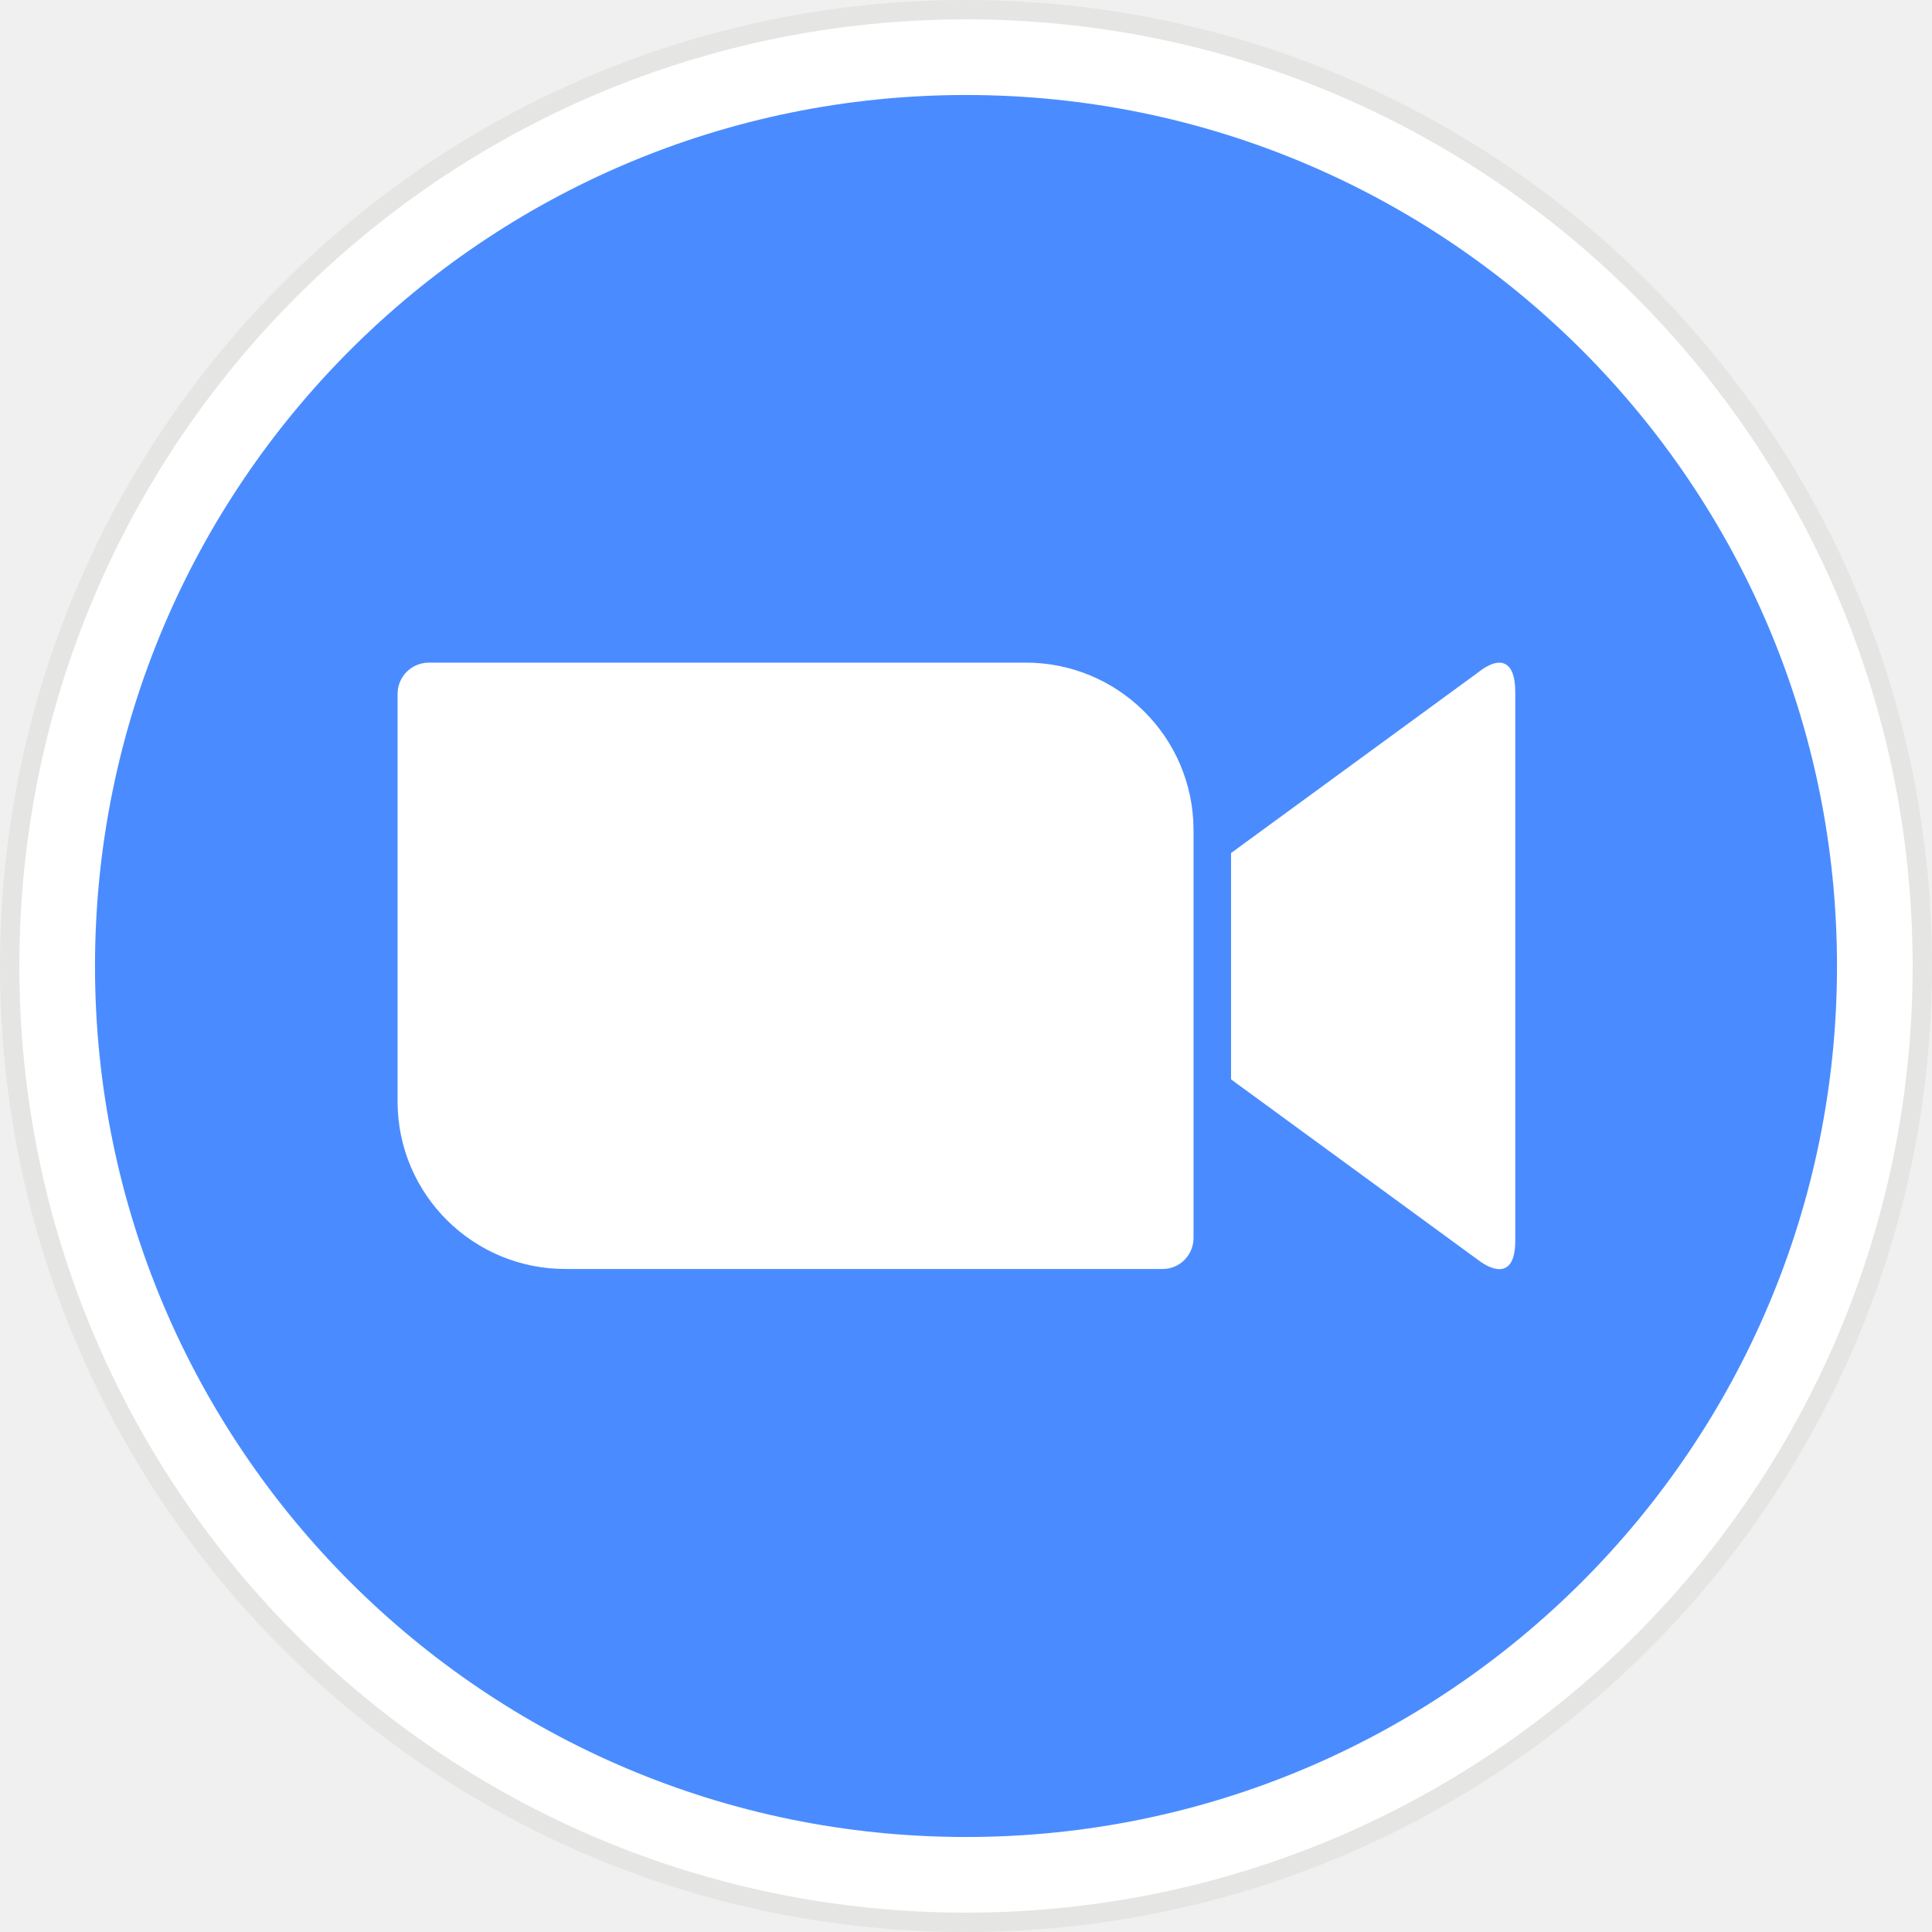
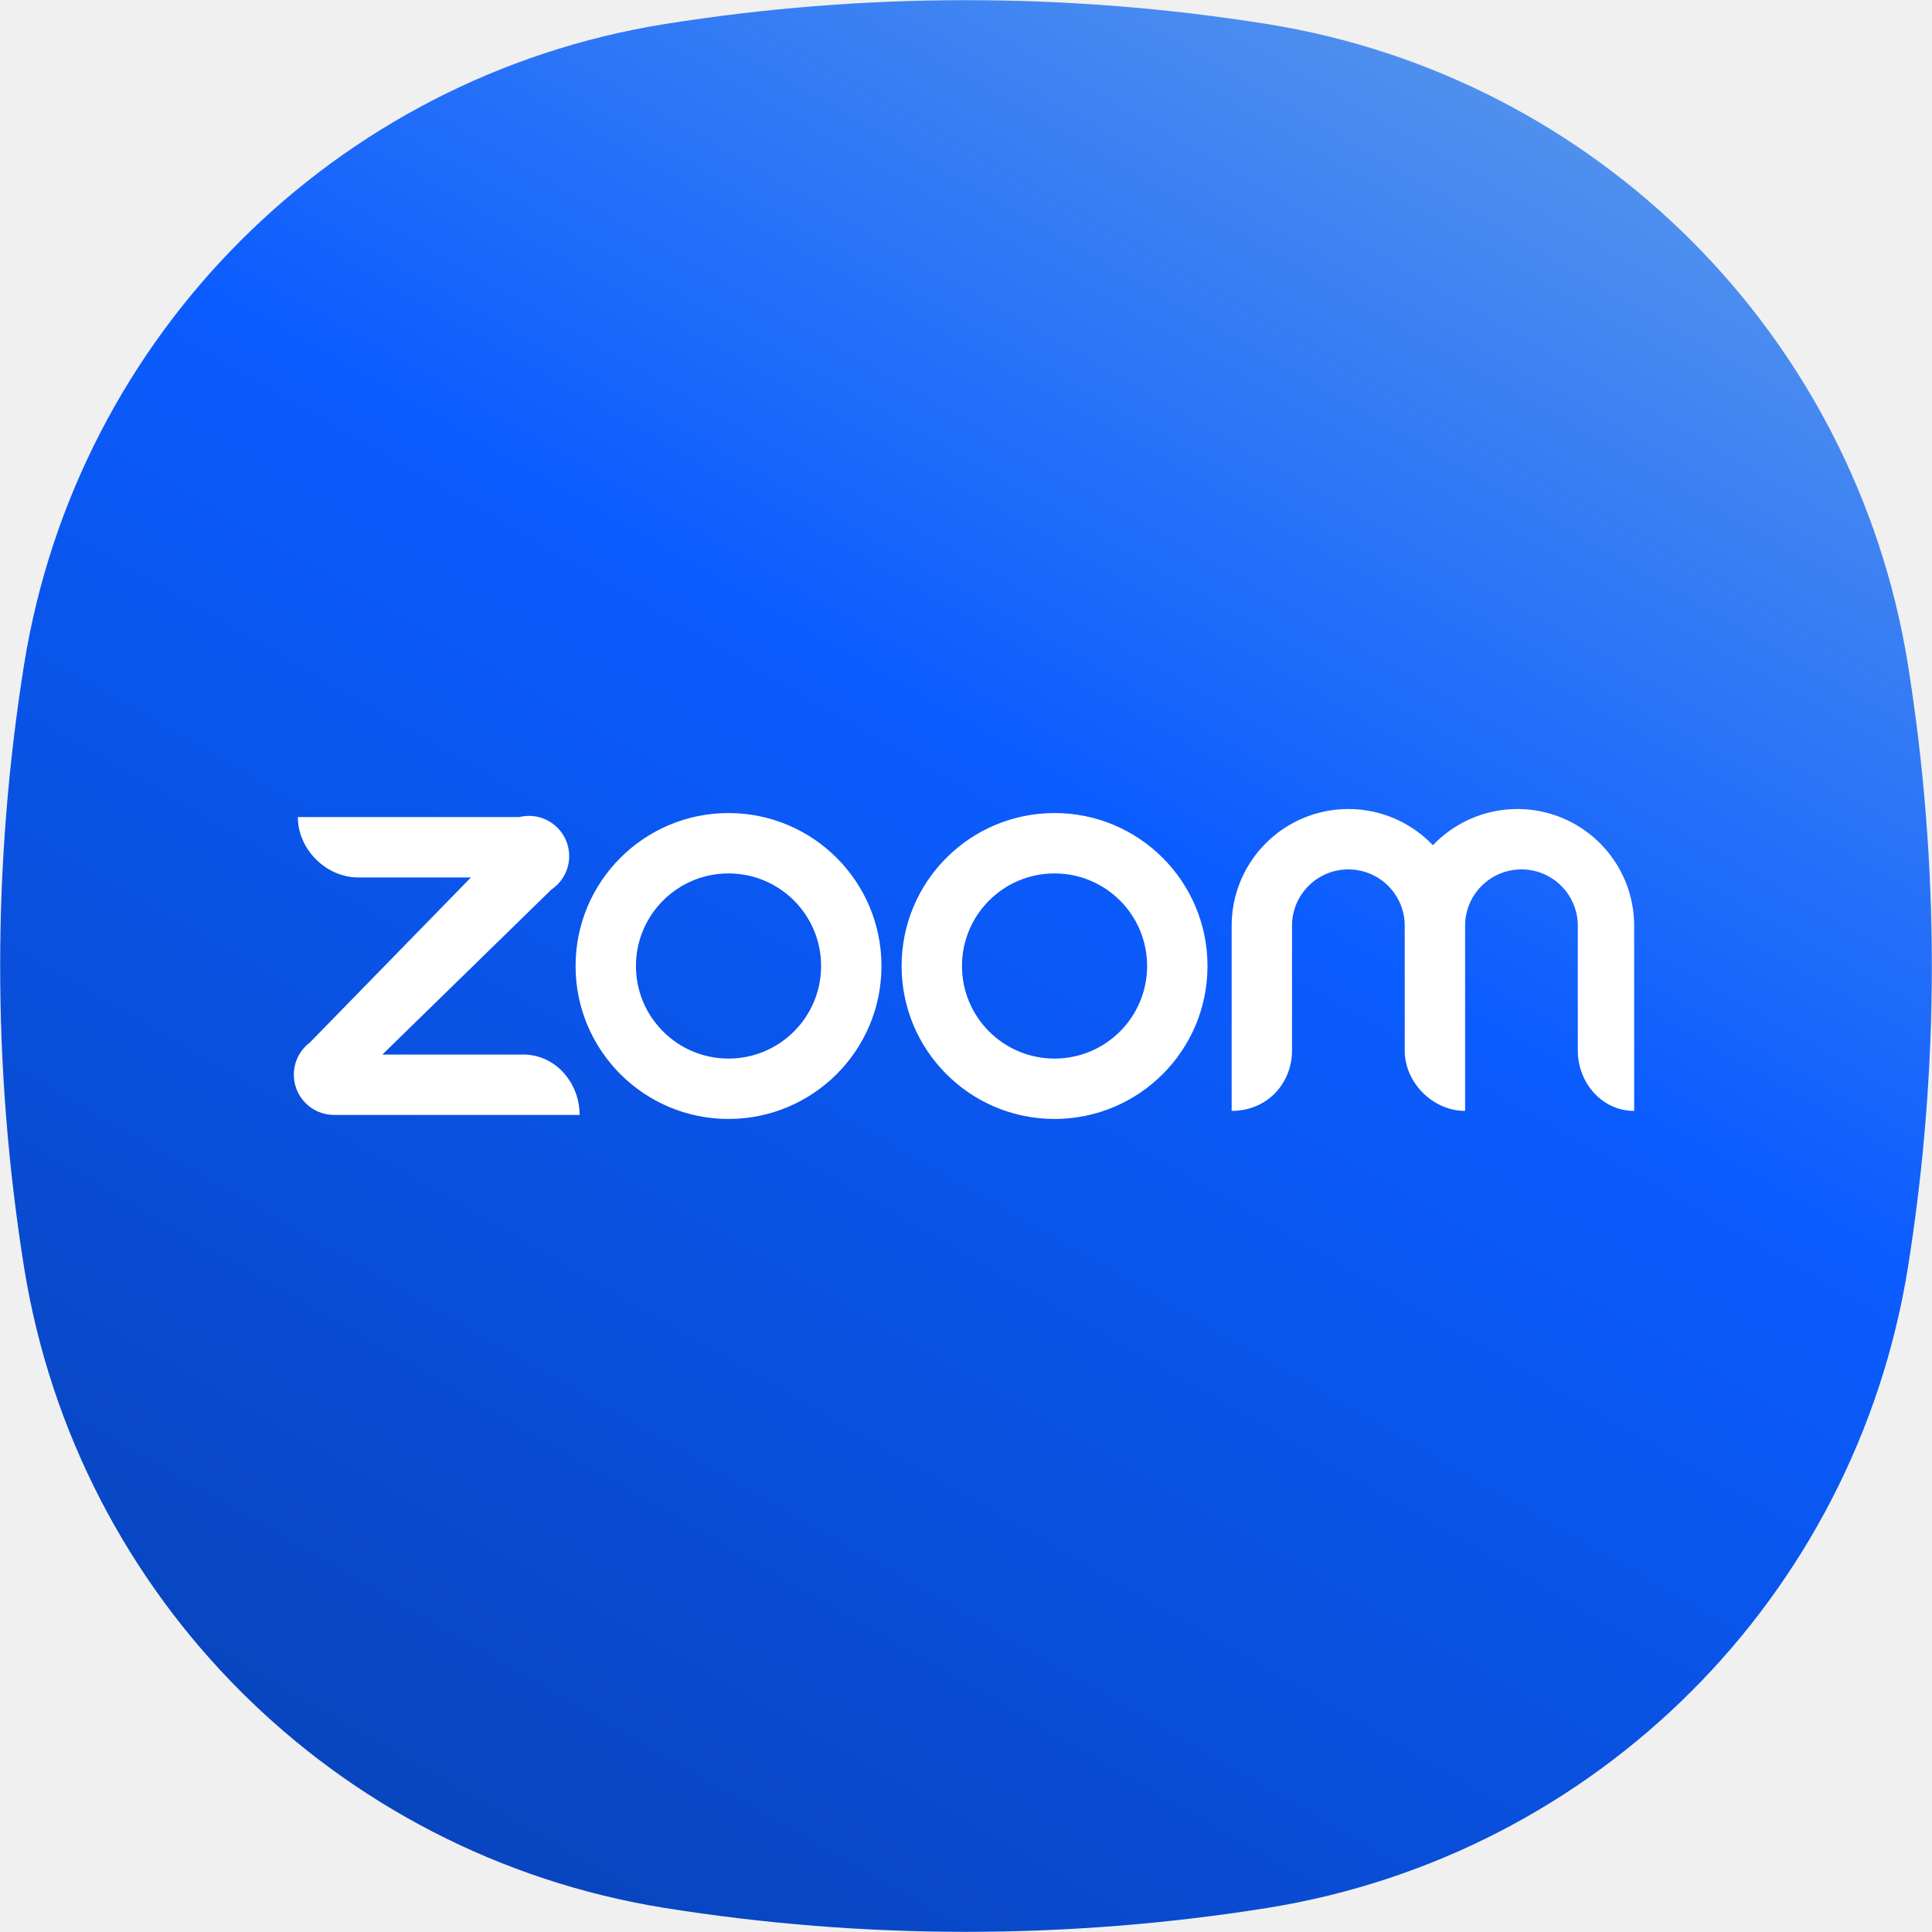
- <svg xmlns="http://www.w3.org/2000/svg" width="484" height="484">
-   <g fill-rule="evenodd">
-     <path d="M242 2.424c132.314 0 239.576 107.262 239.576 239.576S374.314 481.576 242 481.576 2.424 374.314 2.424 242 109.686 2.424 242 2.424z" fill="#fff" stroke="#e5e5e4" stroke-width="4.848" />
-     <path d="M99.6 173.7v102.4c.1 23.2 19 41.9 42.2 41.8h149.5c4.2 0 7.6-3.4 7.7-7.6V207.8c-.1-23.2-19-41.9-42.2-41.8H107.3c-4.2.1-7.6 3.4-7.7 7.7zm208.8 40l61.7-45.1c5.4-4.4 9.5-3.4 9.5 4.7v137.5c0 9.1-5.1 8.1-9.5 4.7l-61.7-45.1zM242 23.8c120.508 0 218.2 97.691 218.2 218.2 0 120.508-97.692 218.2-218.2 218.2-120.51 0-218.2-97.692-218.2-218.2 0-120.509 97.69-218.2 218.2-218.2z" fill="#4a8cff" />
-   </g>
+ <svg xmlns="http://www.w3.org/2000/svg" viewBox="0 0 48 48">
+   <path fill="url(#a)" d="M47.4 16.5A19.2 19.2 0 0 0 31.5.6a47.5 47.5 0 0 0-15 0A19.2 19.2 0 0 0 .6 16.5a47.5 47.5 0 0 0 0 15 19.2 19.2 0 0 0 15.9 15.9 47.5 47.5 0 0 0 15 0 19.2 19.2 0 0 0 15.9-15.9 47.5 47.5 0 0 0 0-15Z" />
+   <path fill="#fff" d="M14.3 27.7h-6a1 1 0 0 1-.6-1.8l4-4.1H8.9c-.8 0-1.5-.7-1.5-1.5h5.5a1 1 0 0 1 .8 1.8l-4.2 4.1H13c.8 0 1.4.7 1.4 1.5ZM40.6 23a2.9 2.9 0 0 0-5-2 2.9 2.9 0 0 0-5 2v4.6c.9 0 1.5-.7 1.5-1.5v-3.1a1.4 1.4 0 0 1 2.8 0v3.1c0 .8.7 1.5 1.5 1.5V23a1.4 1.4 0 0 1 2.8 0v3.1c0 .8.6 1.5 1.4 1.5V23ZM30 24a3.8 3.8 0 1 1-7.6 0 3.8 3.8 0 0 1 7.6 0Zm-1.5 0a2.3 2.3 0 1 0-4.6 0 2.3 2.3 0 0 0 4.6 0Zm-6.6 0a3.8 3.8 0 1 1-7.6 0 3.8 3.8 0 0 1 7.6 0Zm-1.5 0a2.3 2.3 0 1 0-4.6 0 2.3 2.3 0 0 0 4.6 0Z" />
+   <defs>
+     <linearGradient id="a" x1="11.4" x2="36.6" y1="45.9" y2="2.1" gradientUnits="userSpaceOnUse">
+       <stop stop-color="#0845BF" />
+       <stop offset=".6" stop-color="#0B5CFF" />
+       <stop offset="1" stop-color="#4F90EE" />
+     </linearGradient>
+   </defs>
</svg>
